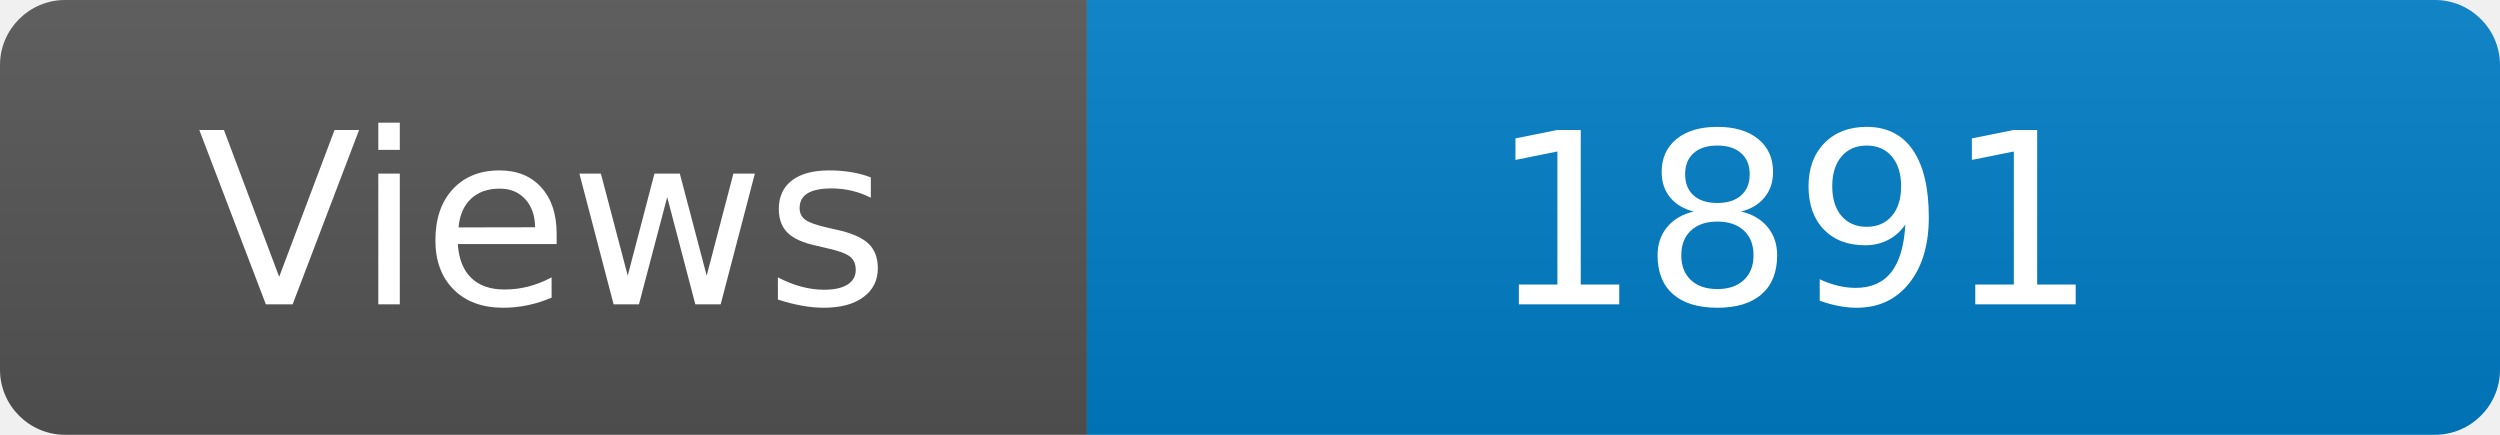
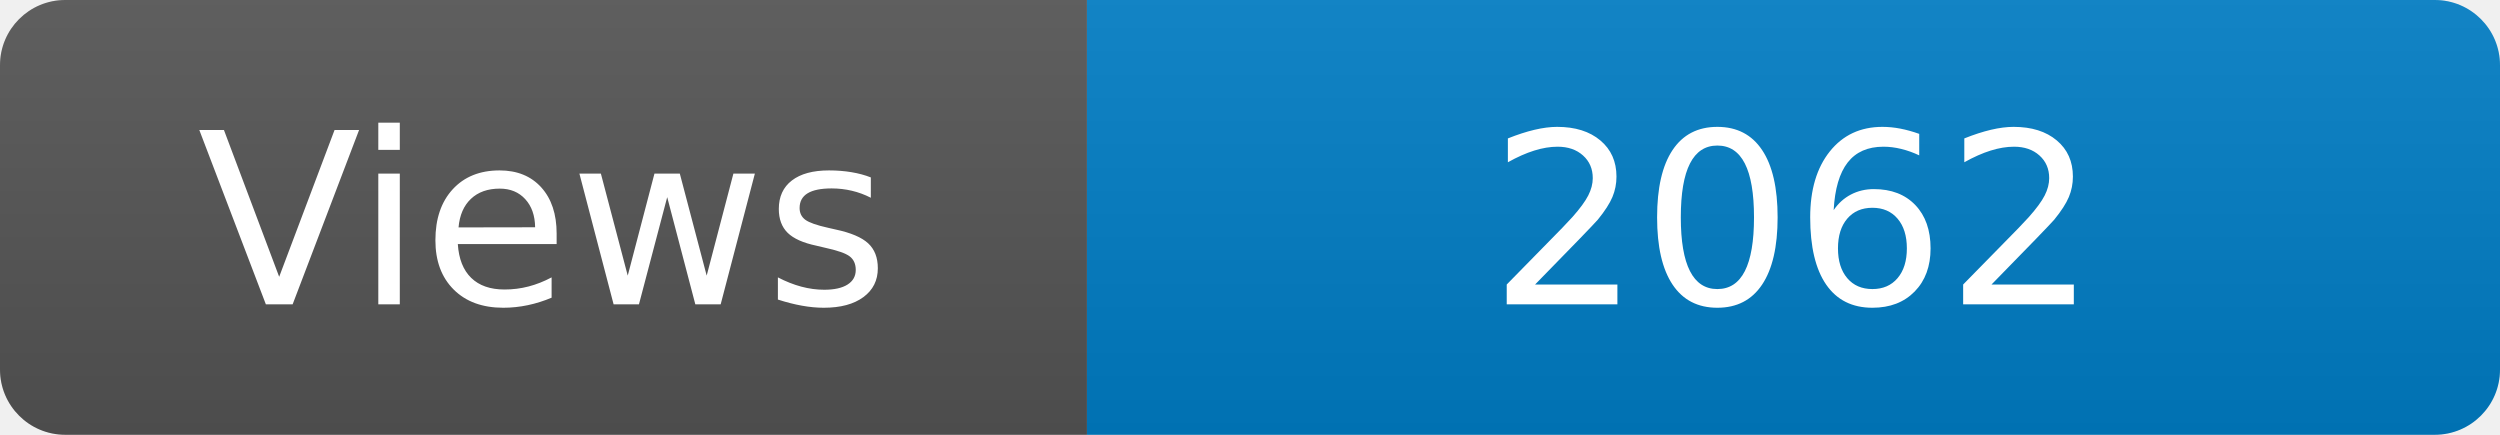
<svg xmlns="http://www.w3.org/2000/svg" width="115" height="20" role="img" aria-label="Maintained?: yes">
  <linearGradient id="s" x2="0" y2="100%">
    <stop offset="0" stop-color="#bbb" stop-opacity=".1" />
    <stop offset="1" stop-opacity=".1" />
  </linearGradient>
  <clipPath id="r">
    <rect width="115" height="20" rx="3" fill="#fff" />
  </clipPath>
  <g clip-path="url(#r)">
    <rect width="50" height="20" fill="#555" />
    <rect x="50" width="160" height="20" fill="#007ec6" />
    <rect width="115" height="20" fill="url(#s)" />
  </g>
  <g fill="#fff" text-anchor="middle" font-family="Verdana,Geneva,DejaVu Sans,sans-serif" font-size="110">
    <text x="250" y="140" transform="scale(.1)" fill="#fff">Views</text>
-     <text x="825" y="140" transform="scale(.1)" fill="#fff">1891</text>
+     <text x="825" y="140" transform="scale(.1)" fill="#fff">2062</text>
  </g>
</svg>
